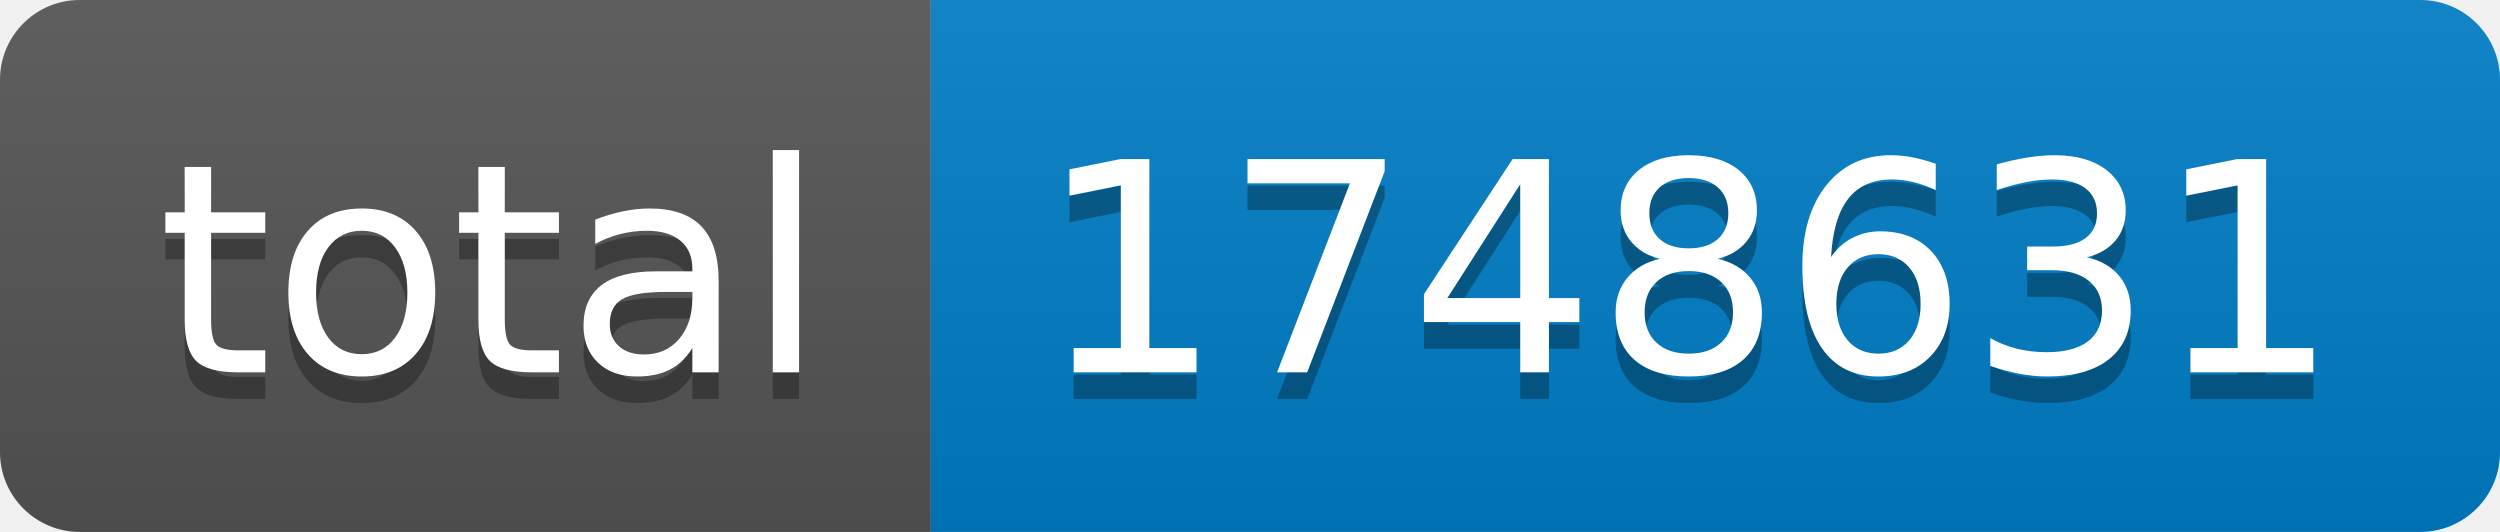
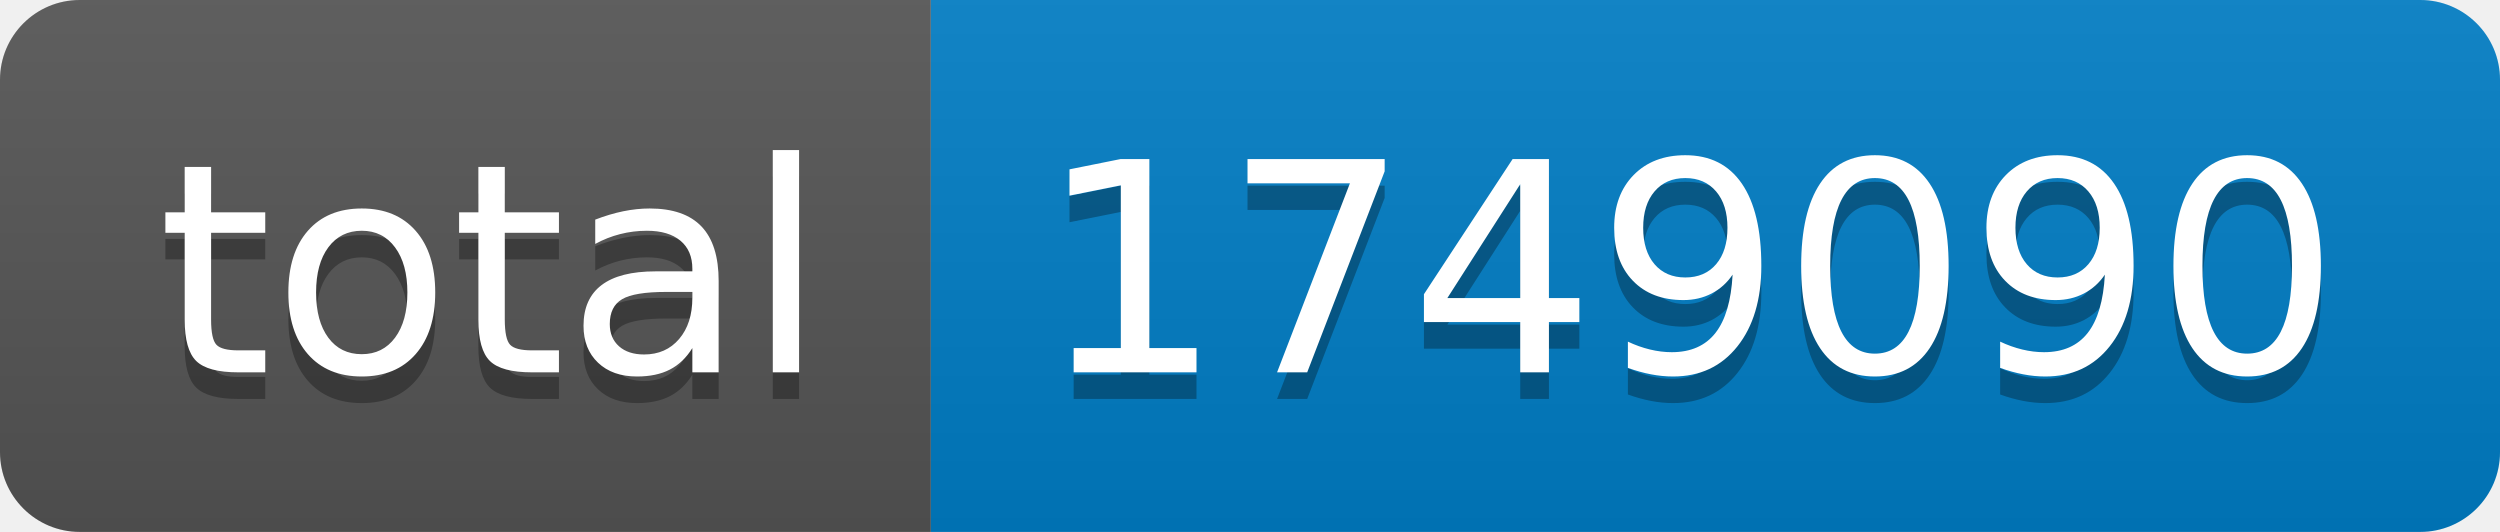
- <svg xmlns="http://www.w3.org/2000/svg" width="94" height="20" role="img" aria-label="total: 1748631">
+ <svg xmlns="http://www.w3.org/2000/svg" width="94" height="20" role="img" aria-label="total: 1749090">
  <linearGradient id="s" x2="0" y2="100%">
    <stop offset="0" stop-color="#bbb" stop-opacity=".1" />
    <stop offset="1" stop-opacity=".1" />
  </linearGradient>
  <clipPath id="r">
    <rect width="94" height="20" rx="3" fill="#fff" />
  </clipPath>
  <g clip-path="url(#r)">
    <rect width="35" height="20" fill="#555" />
    <rect x="35" width="59" height="20" fill="#007ec6" />
    <rect width="94" height="20" fill="url(#s)" />
  </g>
  <g fill="#fff" text-anchor="middle" font-family="Verdana,Geneva,DejaVu Sans,sans-serif" text-rendering="geometricPrecision" font-size="110">
    <text aria-hidden="true" x="185" y="150" fill="#010101" fill-opacity=".3" transform="scale(.1)" textLength="250">total</text>
    <text x="185" y="140" transform="scale(.1)" fill="#fff" textLength="250">total</text>
-     <text aria-hidden="true" x="635" y="150" fill="#010101" fill-opacity=".3" transform="scale(.1)" textLength="490">1748631</text>
-     <text x="635" y="140" transform="scale(.1)" fill="#fff" textLength="490">1748631</text>
+     <text aria-hidden="true" x="635" y="150" fill="#010101" fill-opacity=".3" transform="scale(.1)" textLength="490">1749090</text>
+     <text x="635" y="140" transform="scale(.1)" fill="#fff" textLength="490">1749090</text>
  </g>
</svg>
